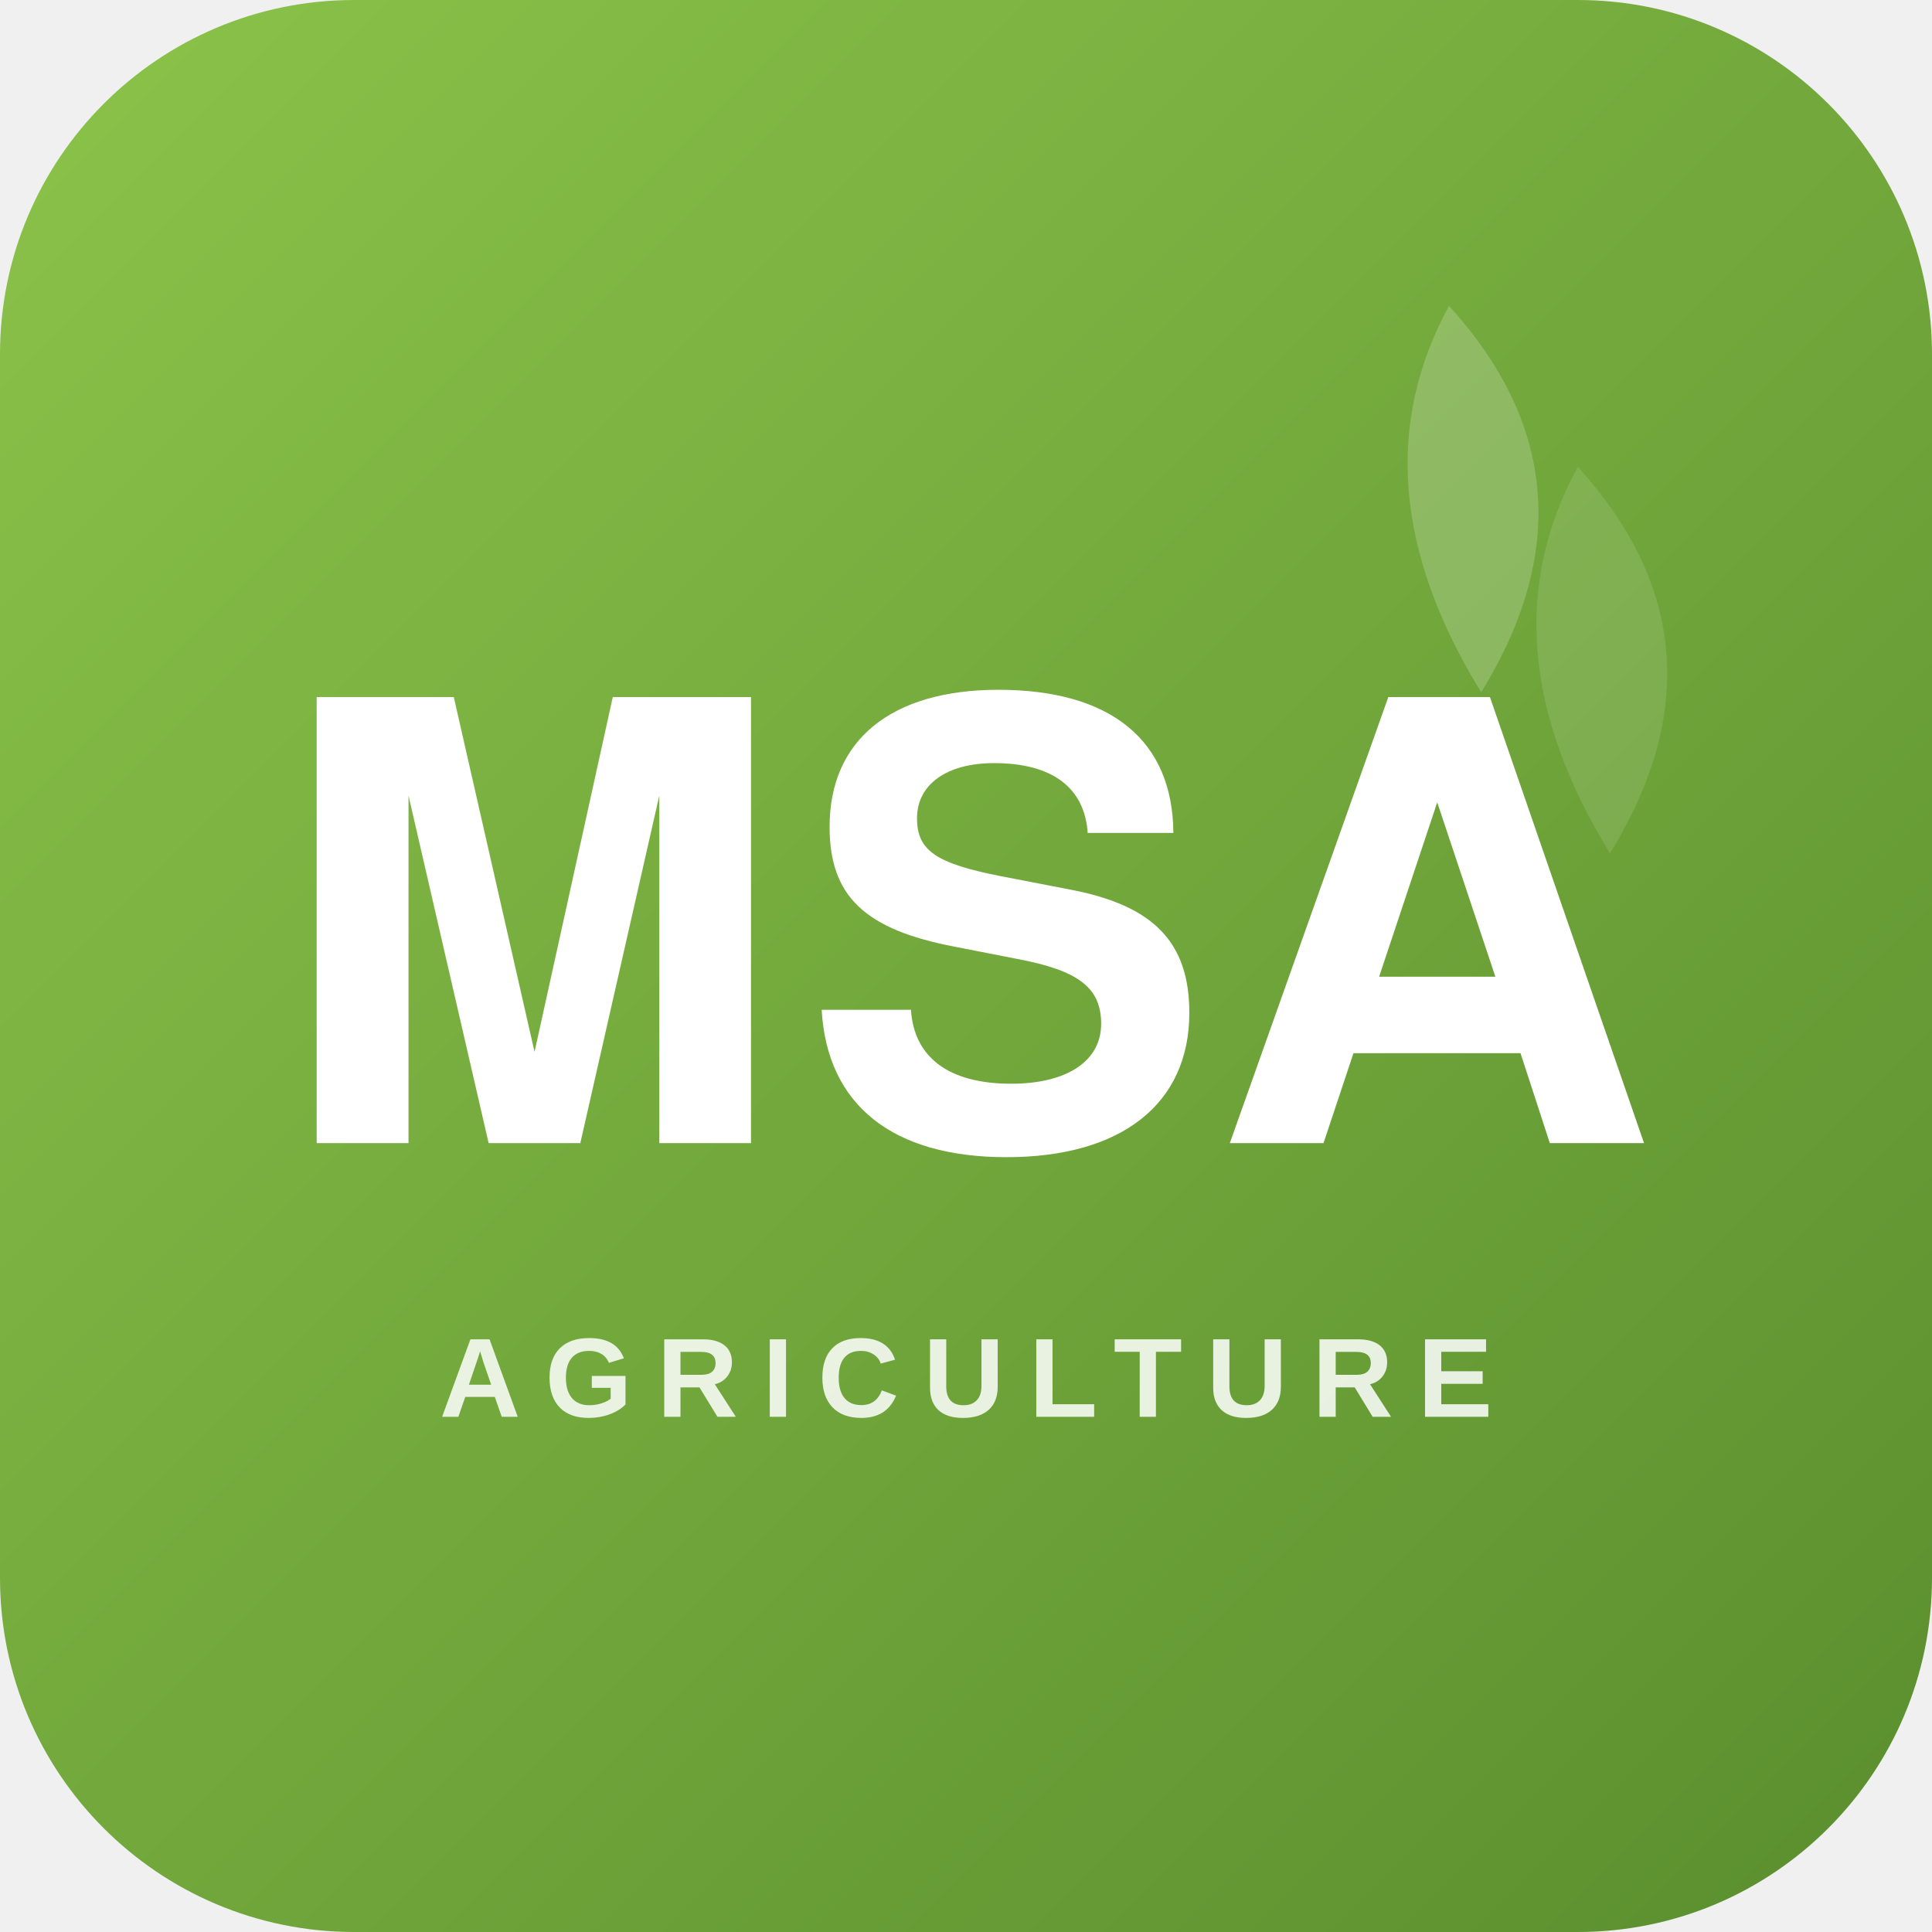
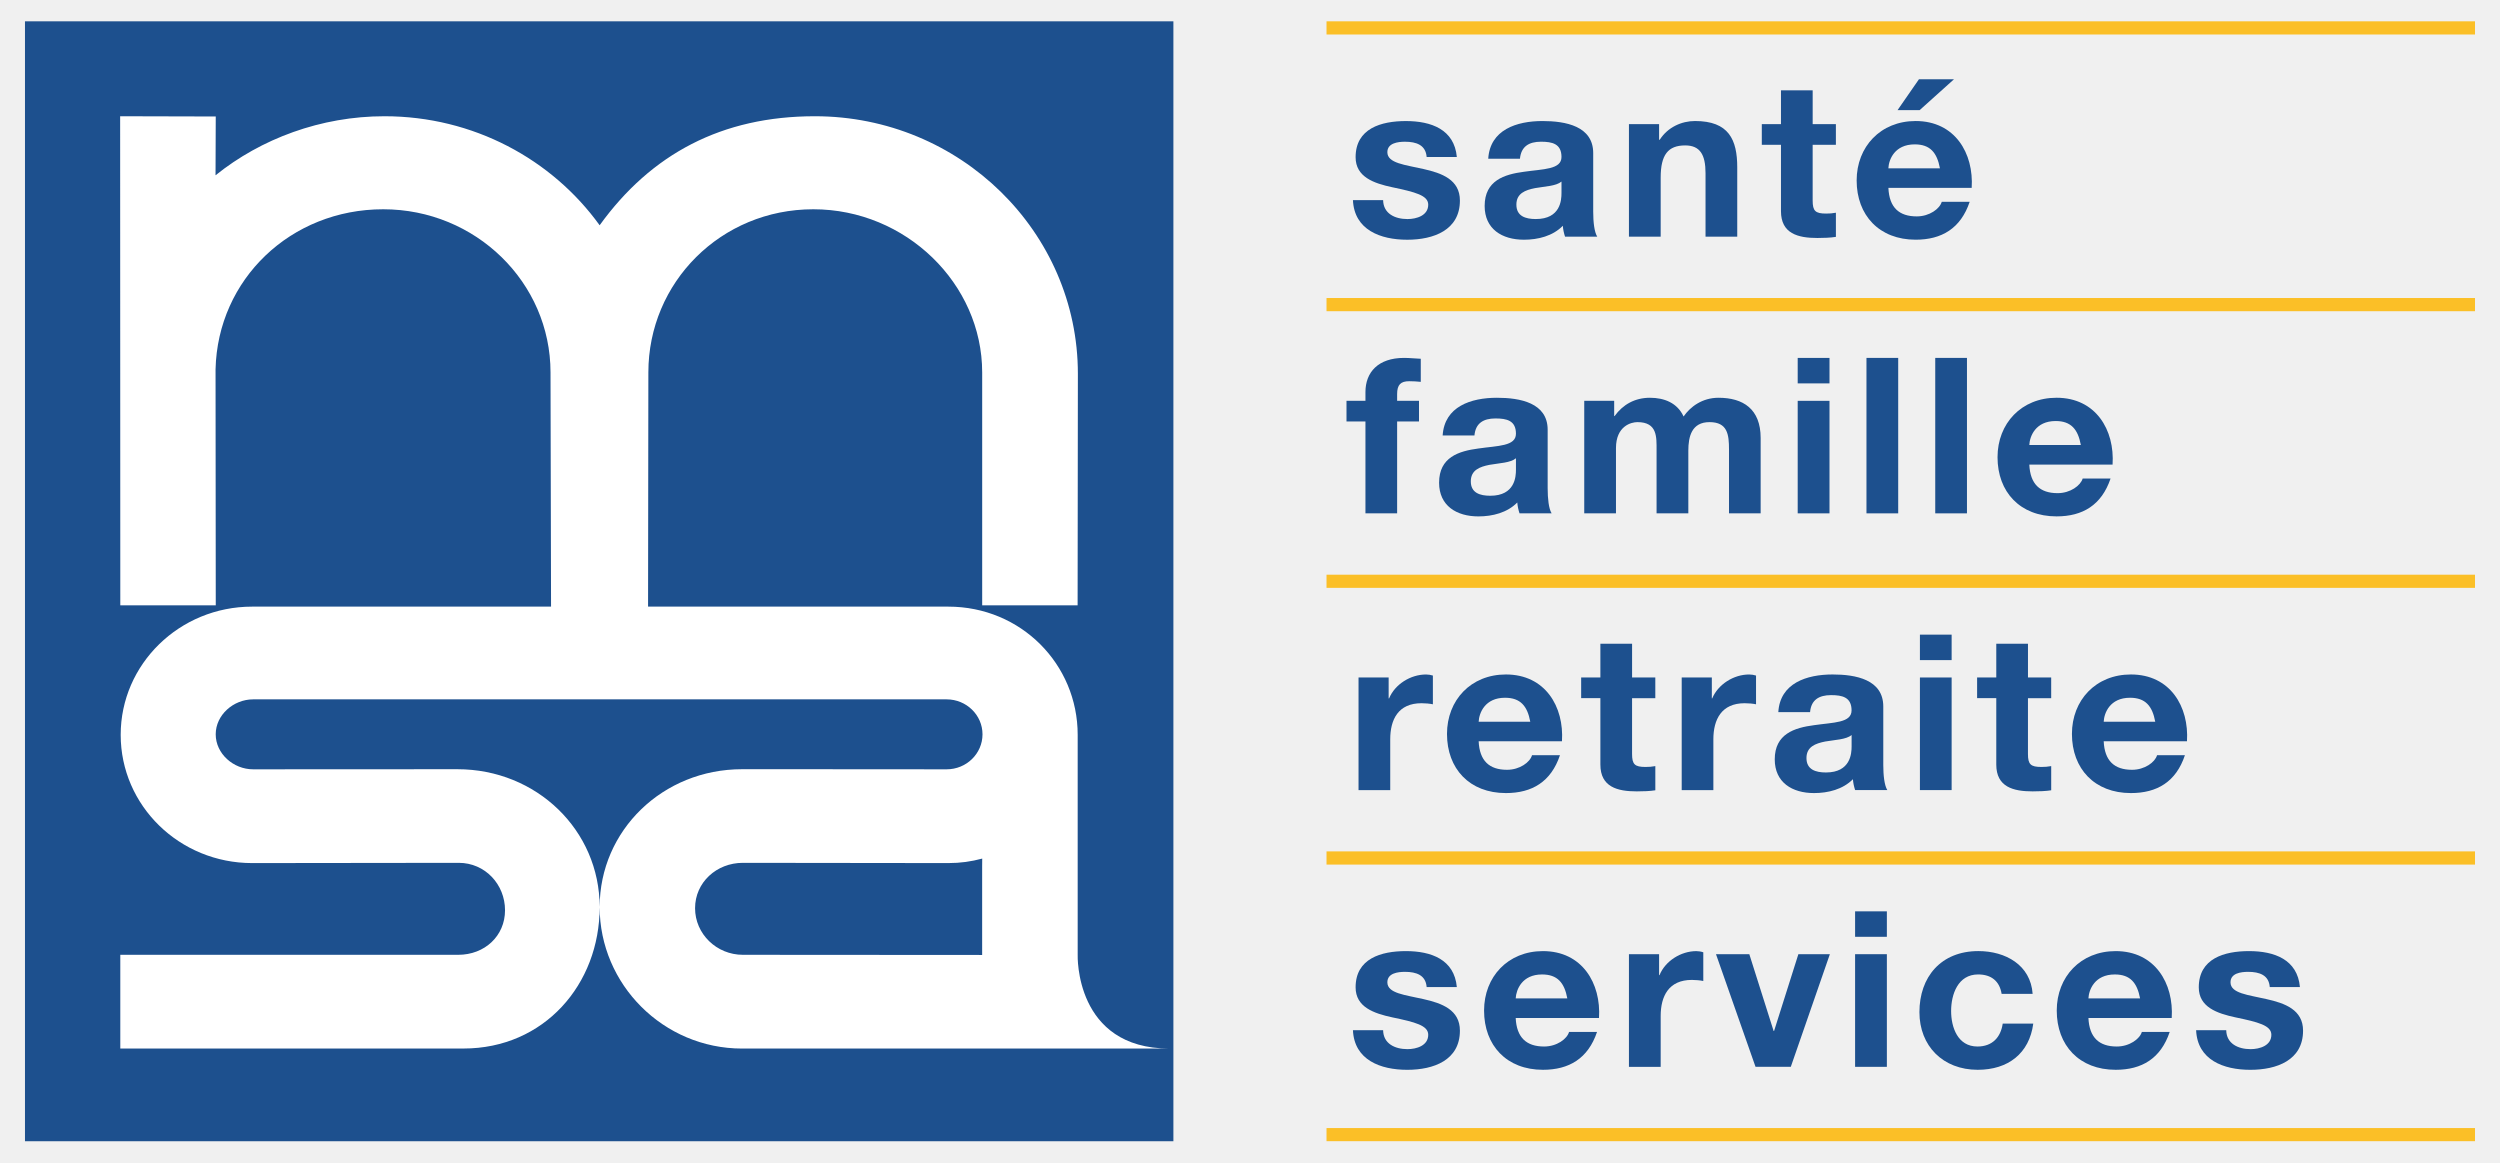
- <svg xmlns="http://www.w3.org/2000/svg" viewBox="0 0 240 240" role="img" aria-label="MSA">
-   <defs>
-     <linearGradient id="msaGrad" x1="0%" y1="0%" x2="100%" y2="100%">
-       <stop offset="0%" stop-color="#8BC34A" />
-       <stop offset="100%" stop-color="#5A8E2E" />
-     </linearGradient>
-   </defs>
-   <rect width="240" height="240" rx="44" fill="url(#msaGrad)" />
-   <path d="M180 38 Q200 60 184 86 Q168 60 180 38 Z" fill="rgba(255,255,255,0.20)" />
-   <path d="M196 58 Q216 80 200 106 Q184 80 196 58 Z" fill="rgba(255,255,255,0.12)" />
-   <text x="120" y="142" text-anchor="middle" font-family="Arial Black, Helvetica, sans-serif" font-size="76" font-weight="900" fill="#ffffff" letter-spacing="2">MSA</text>
-   <text x="120" y="176" text-anchor="middle" font-family="Arial, sans-serif" font-size="14" font-weight="600" fill="rgba(255,255,255,0.85)" letter-spacing="3">AGRICULTURE</text>
+ <svg xmlns="http://www.w3.org/2000/svg" version="1.1" id="Calque_1" x="0px" y="0px" width="141.73px" height="65.91px" viewBox="0 0 141.73 65.91" enable-background="new 0 0 141.73 65.91" xml:space="preserve">
+   <g>
+     <path fill="#1D508E" d="M78.412,11.344c0.012,0.764,0.666,1.075,1.379,1.075c0.518,0,1.178-0.199,1.178-0.816   c0-0.531-0.75-0.715-2.039-0.988c-1.039-0.221-2.078-0.579-2.078-1.702c0-1.631,1.445-2.05,2.852-2.05   c1.428,0,2.744,0.47,2.887,2.038h-1.711c-0.053-0.679-0.582-0.866-1.23-0.866c-0.402,0-0.998,0.076-0.998,0.594   c0,0.628,1.012,0.715,2.039,0.951c1.049,0.233,2.074,0.605,2.074,1.789c0,1.679-1.492,2.222-2.986,2.222   c-1.518,0-3.002-0.554-3.078-2.245H78.412" />
+     <path fill="#1D508E" d="M88.523,10.294c-0.305,0.258-0.938,0.271-1.494,0.37c-0.557,0.111-1.062,0.295-1.062,0.938   c0,0.654,0.518,0.816,1.102,0.816c1.406,0,1.455-1.086,1.455-1.471V10.294 M84.371,8.999c0.102-1.642,1.607-2.137,3.076-2.137   c1.305,0,2.875,0.285,2.875,1.816v3.32c0,0.581,0.062,1.16,0.229,1.419h-1.826C88.662,13.22,88.613,13.01,88.6,12.8   c-0.568,0.581-1.402,0.79-2.205,0.79c-1.238,0-2.227-0.604-2.227-1.913c0-1.446,1.117-1.791,2.227-1.939   c1.102-0.159,2.129-0.124,2.129-0.838c0-0.753-0.531-0.866-1.162-0.866c-0.686,0-1.127,0.274-1.193,0.965H84.371z" />
+     <path fill="#1D508E" d="M92.348,7.036h1.709v0.887h0.037c0.455-0.715,1.244-1.062,2-1.062c1.912,0,2.394,1.05,2.394,2.63v3.925   h-1.798V9.812c0-1.048-0.316-1.568-1.152-1.568c-0.975,0-1.391,0.532-1.391,1.827v3.346h-1.799V7.036" />
+     <path fill="#1D508E" d="M102.763,7.036h1.317v1.172h-1.317v3.159c0,0.594,0.153,0.741,0.764,0.741c0.191,0,0.366-0.011,0.554-0.048   v1.369c-0.303,0.049-0.695,0.063-1.049,0.063c-1.104,0-2.065-0.249-2.065-1.519V8.208h-1.087V7.036h1.087V5.121h1.797V7.036" />
+     <path fill="#1D508E" d="M108.827,6.245h-1.252l1.215-1.753h1.987L108.827,6.245 M109.979,9.542   c-0.165-0.888-0.556-1.357-1.427-1.357c-1.143,0-1.474,0.862-1.496,1.357H109.979z M107.057,10.652   c0.048,1.112,0.606,1.616,1.607,1.616c0.722,0,1.304-0.431,1.418-0.827h1.583c-0.507,1.507-1.583,2.148-3.063,2.148   c-2.062,0-3.345-1.382-3.345-3.358c0-1.912,1.354-3.37,3.345-3.37c2.228,0,3.303,1.828,3.177,3.791H107.057z" />
+     <path fill="#1D508E" d="M77.41,23.894h-1.074v-1.17h1.074v-0.496c0-1.123,0.719-1.938,2.189-1.938c0.318,0,0.645,0.039,0.947,0.049   v1.309c-0.215-0.023-0.428-0.036-0.656-0.036c-0.48,0-0.684,0.197-0.684,0.728v0.384h1.24v1.17h-1.24v5.209H77.41V23.894" />
+     <path fill="#1D508E" d="M85.941,25.98c-0.303,0.26-0.936,0.273-1.496,0.372c-0.555,0.11-1.062,0.295-1.062,0.938   c0,0.655,0.52,0.815,1.104,0.815c1.404,0,1.455-1.088,1.455-1.469V25.98 M81.787,24.685c0.104-1.643,1.611-2.135,3.076-2.135   c1.305,0,2.877,0.282,2.877,1.814v3.321c0,0.58,0.062,1.162,0.225,1.418h-1.82c-0.064-0.196-0.113-0.408-0.127-0.616   c-0.57,0.579-1.402,0.789-2.203,0.789c-1.238,0-2.23-0.602-2.23-1.911c0-1.445,1.115-1.792,2.23-1.939   c1.1-0.16,2.127-0.123,2.127-0.838c0-0.753-0.531-0.865-1.164-0.865c-0.684,0-1.127,0.272-1.188,0.963H81.787z" />
+     <path fill="#1D508E" d="M89.814,22.724h1.697v0.862h0.025c0.469-0.652,1.152-1.036,2-1.036c0.822,0,1.557,0.294,1.91,1.062   c0.381-0.556,1.062-1.062,1.979-1.062c1.389,0,2.39,0.628,2.39,2.283v4.27h-1.794v-3.617c0-0.851-0.08-1.555-1.105-1.555   c-1.01,0-1.201,0.815-1.201,1.617v3.555h-1.801v-3.579c0-0.742,0.053-1.593-1.084-1.593c-0.357,0-1.217,0.223-1.217,1.471v3.701   h-1.799V22.724" />
+     <path fill="#1D508E" d="M101.915,22.724h1.803v6.379h-1.803V22.724 M103.718,21.735h-1.803v-1.444h1.803V21.735z" />
+     <rect x="105.814" y="20.29" fill="#1D508E" width="1.799" height="8.813" />
+     <rect x="109.713" y="20.29" fill="#1D508E" width="1.798" height="8.813" />
+     <path fill="#1D508E" d="M117.967,25.228c-0.163-0.889-0.556-1.359-1.427-1.359c-1.143,0-1.472,0.866-1.494,1.359H117.967    M115.046,26.339c0.05,1.109,0.604,1.619,1.605,1.619c0.722,0,1.304-0.434,1.42-0.829h1.581c-0.509,1.506-1.581,2.146-3.062,2.146   c-2.066,0-3.346-1.381-3.346-3.356c0-1.914,1.355-3.37,3.346-3.37c2.227,0,3.304,1.826,3.176,3.79H115.046z" />
+     <path fill="#1D508E" d="M77.018,38.408h1.707v1.187h0.025c0.328-0.801,1.217-1.357,2.094-1.357c0.125,0,0.271,0.022,0.389,0.06   v1.63c-0.166-0.038-0.434-0.061-0.645-0.061c-1.32,0-1.773,0.923-1.773,2.049v2.877h-1.797V38.408" />
+     <path fill="#1D508E" d="M86.754,40.916c-0.164-0.89-0.557-1.359-1.432-1.359c-1.139,0-1.469,0.862-1.494,1.359H86.754    M83.828,42.025c0.051,1.113,0.607,1.616,1.609,1.616c0.721,0,1.305-0.429,1.416-0.826h1.584c-0.506,1.508-1.584,2.146-3.064,2.146   c-2.066,0-3.34-1.381-3.34-3.354c0-1.914,1.354-3.37,3.34-3.37c2.23,0,3.305,1.826,3.178,3.788H83.828z" />
+     <path fill="#1D508E" d="M92.525,38.408h1.318v1.174h-1.318v3.161c0,0.591,0.152,0.737,0.762,0.737c0.191,0,0.365-0.012,0.557-0.048   v1.371c-0.307,0.049-0.695,0.062-1.051,0.062c-1.102,0-2.064-0.25-2.064-1.52v-3.765h-1.09v-1.174h1.09v-1.913h1.797V38.408" />
+     <path fill="#1D508E" d="M95.338,38.408h1.709v1.187h0.021c0.334-0.801,1.219-1.357,2.091-1.357c0.126,0,0.279,0.022,0.394,0.06   v1.63c-0.168-0.038-0.429-0.061-0.646-0.061c-1.314,0-1.773,0.923-1.773,2.049v2.877h-1.795V38.408" />
+     <path fill="#1D508E" d="M104.97,41.67c-0.304,0.258-0.938,0.271-1.496,0.368c-0.556,0.112-1.062,0.297-1.062,0.938   c0,0.654,0.521,0.817,1.103,0.817c1.404,0,1.456-1.088,1.456-1.472V41.67 M100.816,40.371c0.1-1.644,1.609-2.134,3.078-2.134   c1.303,0,2.873,0.283,2.873,1.814v3.32c0,0.58,0.062,1.158,0.229,1.42h-1.826c-0.063-0.198-0.111-0.408-0.124-0.616   c-0.572,0.578-1.407,0.786-2.205,0.786c-1.238,0-2.227-0.601-2.227-1.911c0-1.443,1.114-1.791,2.227-1.938   c1.103-0.161,2.128-0.125,2.128-0.838c0-0.752-0.532-0.866-1.163-0.866c-0.686,0-1.13,0.273-1.189,0.963H100.816z" />
+     <path fill="#1D508E" d="M108.844,38.408h1.798v6.384h-1.798V38.408 M110.642,37.423h-1.798v-1.444h1.798V37.423z" />
+     <path fill="#1D508E" d="M114.969,38.408h1.317v1.174h-1.317v3.161c0,0.591,0.153,0.737,0.762,0.737   c0.189,0,0.366-0.012,0.556-0.048v1.371c-0.305,0.049-0.695,0.062-1.051,0.062c-1.101,0-2.063-0.25-2.063-1.52v-3.765h-1.087   v-1.174h1.087v-1.913h1.797V38.408" />
+     <path fill="#1D508E" d="M122.185,40.916c-0.164-0.89-0.557-1.359-1.429-1.359c-1.14,0-1.469,0.862-1.493,1.359H122.185    M119.263,42.025c0.051,1.113,0.606,1.616,1.607,1.616c0.72,0,1.304-0.429,1.418-0.826h1.579c-0.503,1.508-1.579,2.146-3.061,2.146   c-2.063,0-3.344-1.381-3.344-3.354c0-1.914,1.355-3.37,3.344-3.37c2.227,0,3.302,1.826,3.178,3.788H119.263z" />
+     <path fill="#1D508E" d="M78.412,58.404c0.012,0.763,0.666,1.074,1.379,1.074c0.518,0,1.178-0.199,1.178-0.815   c0-0.53-0.75-0.718-2.039-0.987c-1.039-0.225-2.078-0.579-2.078-1.702c0-1.633,1.445-2.054,2.852-2.054   c1.428,0,2.744,0.471,2.887,2.04h-1.711c-0.053-0.679-0.582-0.864-1.23-0.864c-0.402,0-0.998,0.074-0.998,0.593   c0,0.632,1.012,0.713,2.039,0.951c1.049,0.233,2.074,0.605,2.074,1.79c0,1.68-1.492,2.22-2.986,2.22   c-1.518,0-3.002-0.555-3.078-2.245H78.412" />
+     <path fill="#1D508E" d="M88.854,56.6c-0.166-0.886-0.557-1.356-1.432-1.356c-1.139,0-1.467,0.864-1.494,1.356H88.854    M85.928,57.713c0.051,1.109,0.609,1.616,1.609,1.616c0.725,0,1.305-0.43,1.416-0.827h1.586c-0.506,1.507-1.586,2.147-3.066,2.147   c-2.062,0-3.338-1.381-3.338-3.358c0-1.914,1.352-3.371,3.338-3.371c2.227,0,3.303,1.831,3.178,3.793H85.928z" />
+     <path fill="#1D508E" d="M92.348,54.095h1.709v1.187h0.025c0.326-0.805,1.215-1.361,2.088-1.361c0.127,0,0.279,0.026,0.393,0.067   v1.627c-0.164-0.037-0.432-0.062-0.645-0.062c-1.318,0-1.771,0.924-1.771,2.05v2.878h-1.799V54.095" />
+     <polyline fill="#1D508E" points="101.524,60.48 99.524,60.48 97.283,54.095 99.172,54.095 100.551,58.451 100.575,58.451    101.953,54.095 103.739,54.095 101.524,60.48  " />
+     <path fill="#1D508E" d="M105.169,54.095h1.801v6.386h-1.801V54.095 M106.97,53.109h-1.801v-1.443h1.801V53.109z" />
+     <path fill="#1D508E" d="M113.476,56.344c-0.114-0.718-0.583-1.101-1.332-1.101c-1.149,0-1.531,1.137-1.531,2.074   c0,0.915,0.368,2.012,1.493,2.012c0.837,0,1.319-0.517,1.432-1.298h1.732c-0.224,1.693-1.428,2.618-3.15,2.618   c-1.974,0-3.304-1.354-3.304-3.27c0-1.987,1.217-3.46,3.342-3.46c1.543,0,2.963,0.793,3.076,2.424H113.476" />
+     <path fill="#1D508E" d="M121.325,56.6c-0.168-0.886-0.559-1.356-1.432-1.356c-1.141,0-1.472,0.864-1.496,1.356H121.325    M118.397,57.713c0.05,1.109,0.608,1.616,1.607,1.616c0.722,0,1.306-0.43,1.422-0.827h1.579c-0.507,1.507-1.579,2.147-3.062,2.147   c-2.063,0-3.342-1.381-3.342-3.358c0-1.914,1.354-3.371,3.342-3.371c2.227,0,3.302,1.831,3.176,3.793H118.397z" />
+     <path fill="#1D508E" d="M126.21,58.404c0.012,0.763,0.672,1.074,1.379,1.074c0.519,0,1.179-0.199,1.179-0.815   c0-0.53-0.75-0.718-2.037-0.987c-1.041-0.225-2.078-0.579-2.078-1.702c0-1.633,1.443-2.054,2.848-2.054   c1.432,0,2.745,0.471,2.887,2.04h-1.711c-0.048-0.679-0.582-0.864-1.226-0.864c-0.405,0-0.999,0.074-0.999,0.593   c0,0.632,1.011,0.713,2.035,0.951c1.051,0.233,2.078,0.605,2.078,1.79c0,1.68-1.496,2.22-2.989,2.22   c-1.518,0-2.998-0.555-3.074-2.245H126.21" />
+     <rect x="75.203" y="1.209" fill="#FBBF27" width="65.11" height="0.747" />
+     <rect x="75.203" y="16.895" fill="#FBBF27" width="65.11" height="0.748" />
+     <rect x="75.203" y="32.581" fill="#FBBF27" width="65.11" height="0.746" />
+     <rect x="75.203" y="48.267" fill="#FBBF27" width="65.11" height="0.748" />
+     <rect x="75.203" y="63.952" fill="#FBBF27" width="65.11" height="0.744" />
+     <rect x="1.416" y="1.209" fill="#1D508E" width="65.106" height="63.49" />
+     <path fill="#FFFFFF" d="M55.68,49.121v5.018L42.115,54.13c-1.492,0-2.71-1.184-2.71-2.643c0-1.461,1.218-2.571,2.71-2.571   L53.76,48.93c0.691,0,1.298-0.087,1.924-0.255L55.68,49.121 M61.096,54.139V41.659c0-4.007-3.218-7.268-7.336-7.268H36.74   l0.017-13.276c0-5.107,4.11-9.251,9.351-9.251c5.243,0,9.574,4.219,9.574,9.251v13.201h5.41l0.015-13.127   c0-8.033-6.675-14.599-14.91-14.599c-5.272,0-9.282,2.136-12.202,6.181c-2.697-3.739-7.159-6.181-12.2-6.181   c-3.601,0-7,1.275-9.576,3.348l0.012-3.334L6.811,6.59L6.82,34.316h5.412l-0.012-13.378c0.12-5.107,4.263-9.074,9.505-9.074   c5.239,0,9.485,4.144,9.485,9.251l0.03,13.276H14.293c-4.117,0-7.451,3.261-7.451,7.268c0,4.017,3.334,7.271,7.451,7.271   l11.714-0.014c1.499,0,2.624,1.227,2.624,2.688c0,1.46-1.155,2.526-2.653,2.526H6.82v5.313h19.455c4.574,0,7.721-3.638,7.721-8.019   c0-4.352-3.572-7.816-8.066-7.816l-11.578,0.006c-1.125,0-2.123-0.889-2.123-1.985c0-1.091,0.998-1.981,2.123-1.981h39.314   c1.123,0,2.034,0.891,2.034,1.981c0,1.097-0.911,1.985-2.034,1.985l-8.201-0.006h-3.397c-4.489,0-8.072,3.465-8.072,7.816   c0,4.381,3.607,8.019,8.072,8.021h24.23C60.915,59.446,61.096,54.139,61.096,54.139z" />
+   </g>
</svg>
